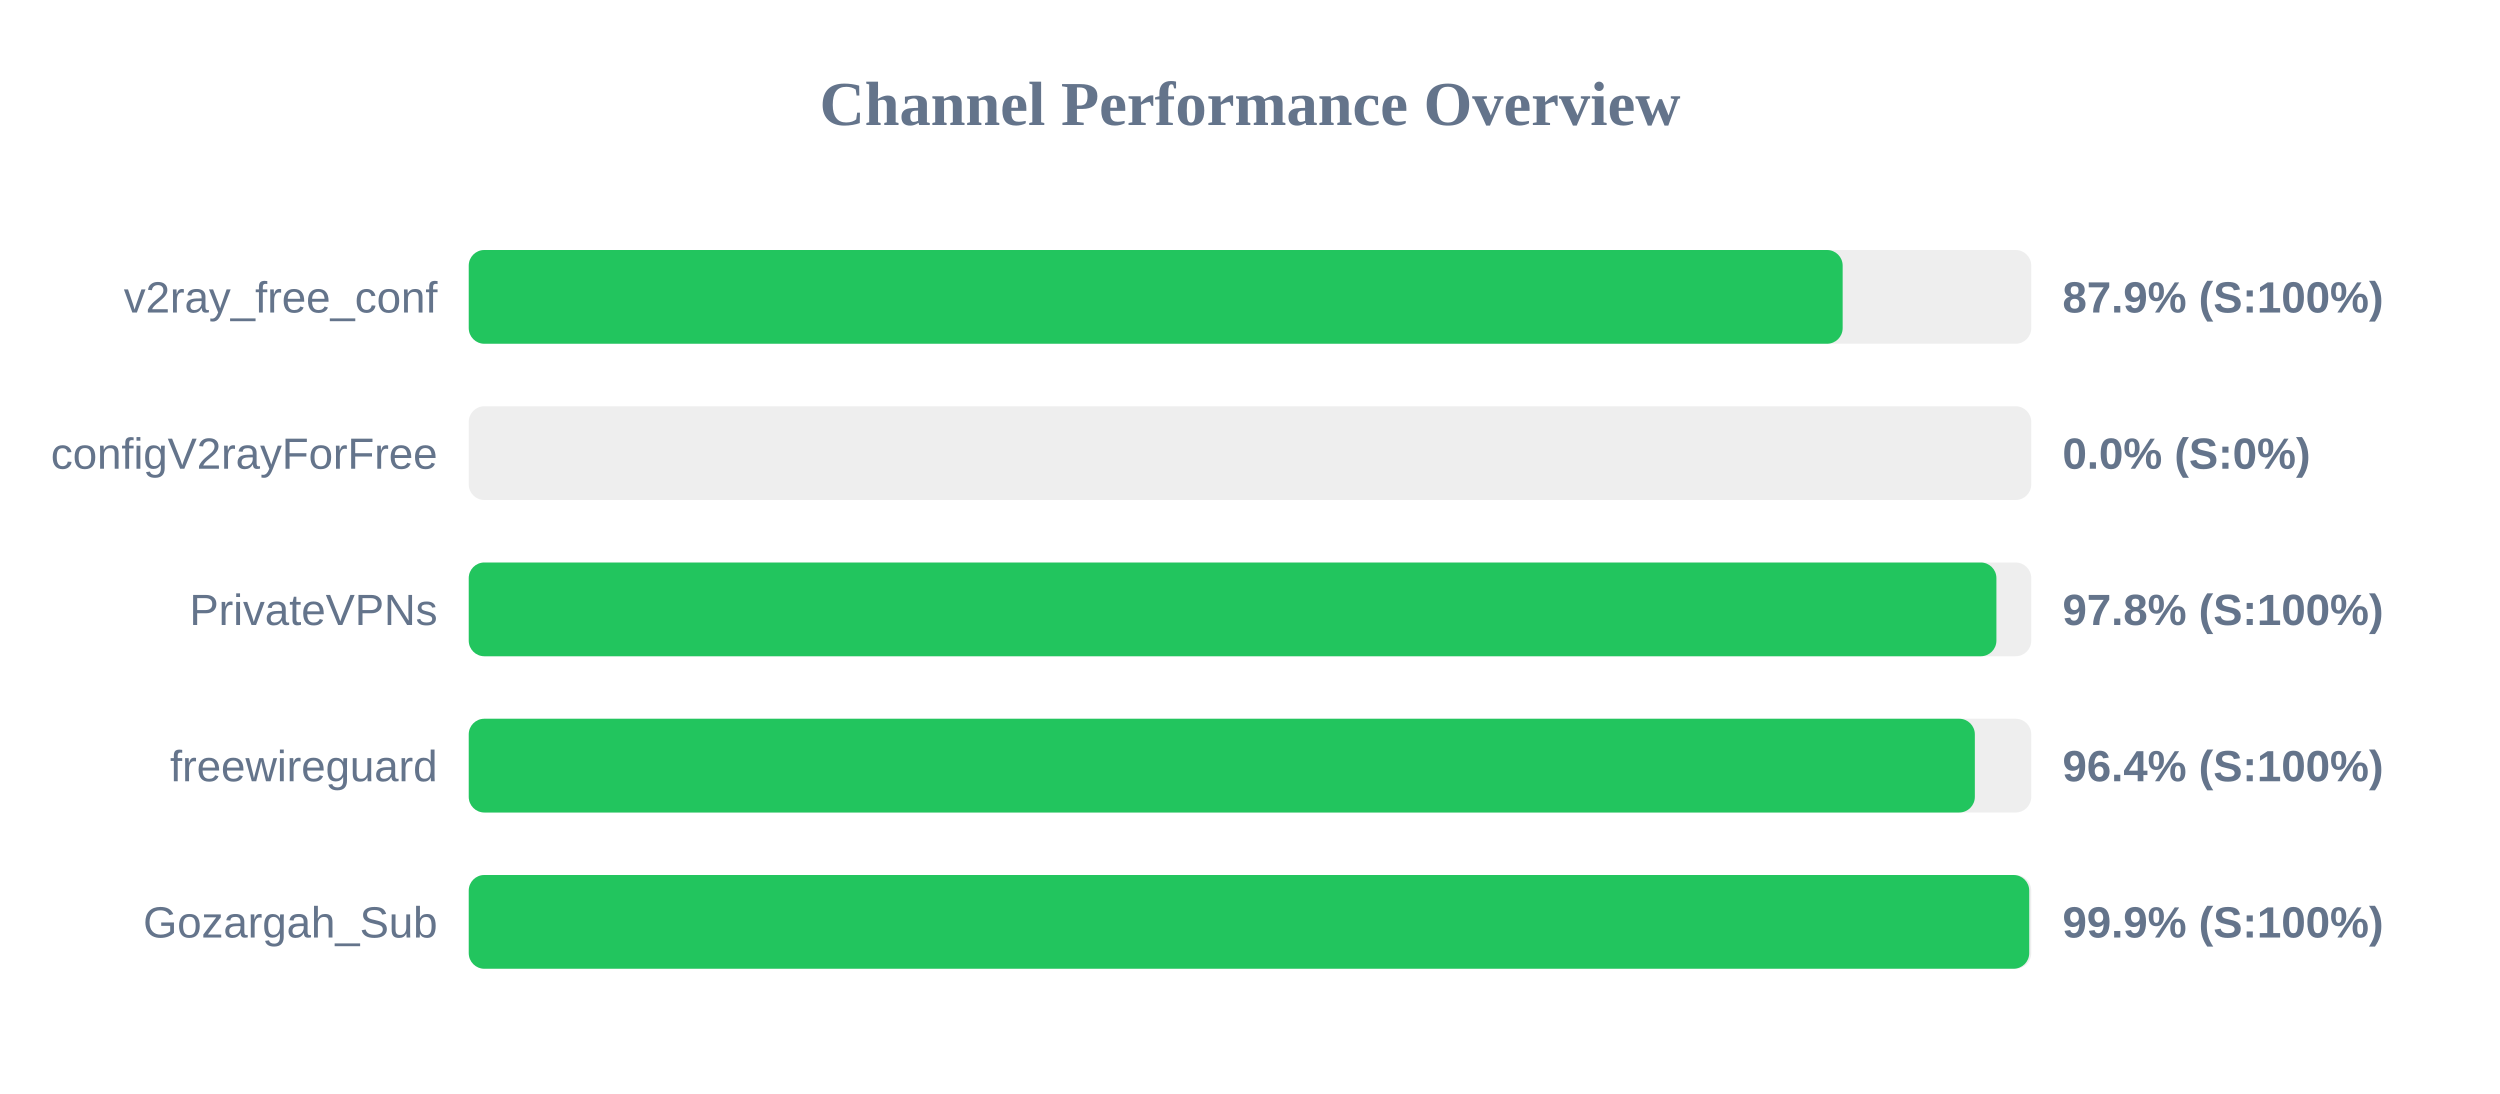
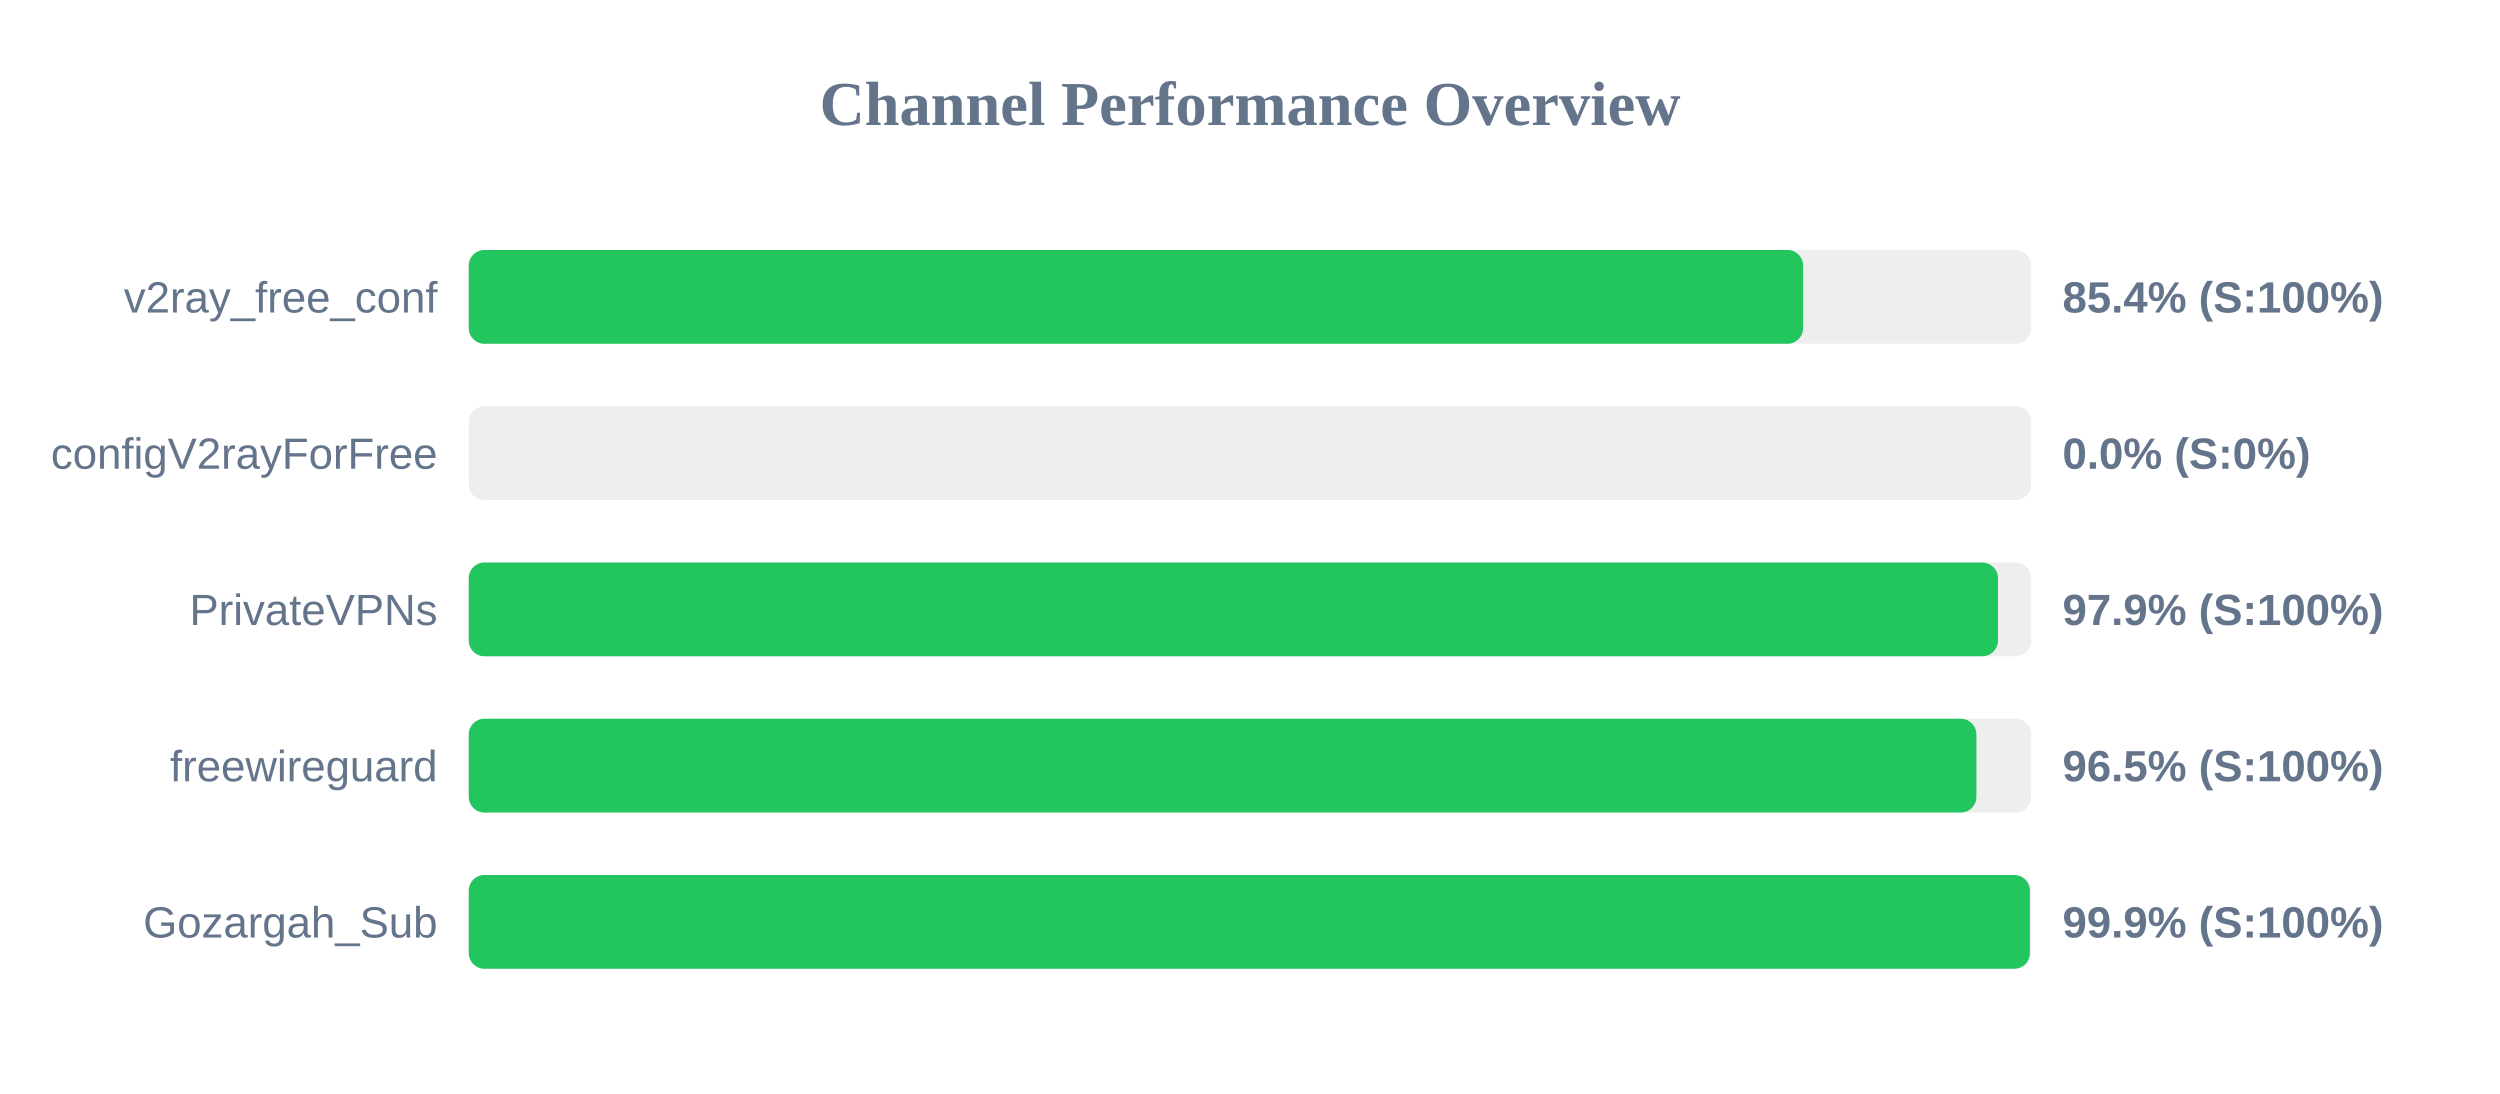
<svg xmlns="http://www.w3.org/2000/svg" width="800" height="350" version="1.1">
  <style>
        .row { font: 14px Arial; fill: #64748b; }
        .score { font: bold 14px Arial; fill: #64748b; }
    </style>
  <text x="400" y="40" text-anchor="middle" font-size="20px" font-weight="bold" fill="#64748b">Channel Performance Overview</text>
  <rect x="150" y="80" width="500" height="30" fill="#eee" rx="5" />
-   <rect x="150" y="80" width="439.65" height="30" fill="#22c55e" rx="5" />
+   <rect x="150" y="80" width="427.0" height="30" fill="#22c55e" rx="5" />
  <text x="140" y="100" text-anchor="end" class="row">v2ray_free_conf</text>
-   <text x="660" y="100" text-anchor="start" class="score">87.9% (S:100%)</text>
+   <text x="660" y="100" text-anchor="start" class="score">85.4% (S:100%)</text>
  <rect x="150" y="130" width="500" height="30" fill="#eee" rx="5" />
  <rect x="150" y="130" width="0.0" height="30" fill="#ef4444" rx="5" />
  <text x="140" y="150" text-anchor="end" class="row">configV2rayForFree</text>
  <text x="660" y="150" text-anchor="start" class="score">0.0% (S:0%)</text>
  <rect x="150" y="180" width="500" height="30" fill="#eee" rx="5" />
-   <rect x="150" y="180" width="488.85" height="30" fill="#22c55e" rx="5" />
+   <rect x="150" y="180" width="489.35" height="30" fill="#22c55e" rx="5" />
  <text x="140" y="200" text-anchor="end" class="row">PrivateVPNs</text>
-   <text x="660" y="200" text-anchor="start" class="score">97.8% (S:100%)</text>
+   <text x="660" y="200" text-anchor="start" class="score">97.9% (S:100%)</text>
  <rect x="150" y="230" width="500" height="30" fill="#eee" rx="5" />
-   <rect x="150" y="230" width="481.95" height="30" fill="#22c55e" rx="5" />
+   <rect x="150" y="230" width="482.45" height="30" fill="#22c55e" rx="5" />
  <text x="140" y="250" text-anchor="end" class="row">freewireguard</text>
-   <text x="660" y="250" text-anchor="start" class="score">96.4% (S:100%)</text>
+   <text x="660" y="250" text-anchor="start" class="score">96.5% (S:100%)</text>
  <rect x="150" y="280" width="500" height="30" fill="#eee" rx="5" />
-   <rect x="150" y="280" width="499.35" height="30" fill="#22c55e" rx="5" />
+   <rect x="150" y="280" width="499.55" height="30" fill="#22c55e" rx="5" />
  <text x="140" y="300" text-anchor="end" class="row">Gozargah_Sub</text>
  <text x="660" y="300" text-anchor="start" class="score">99.9% (S:100%)</text>
</svg>
